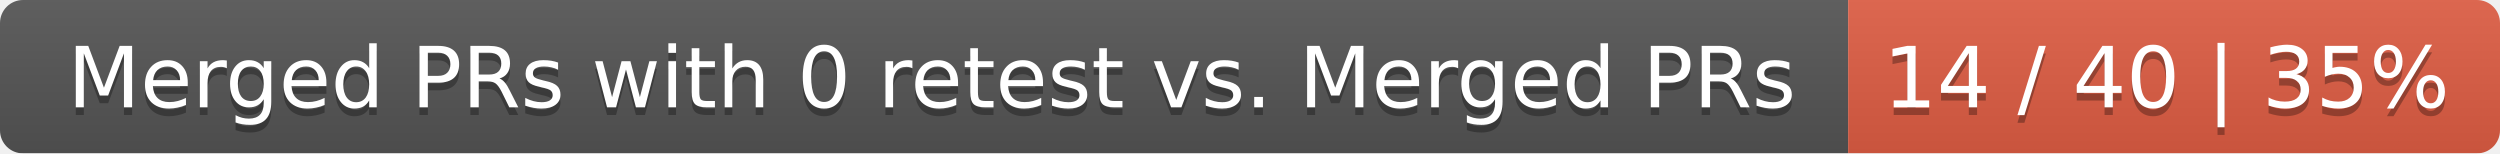
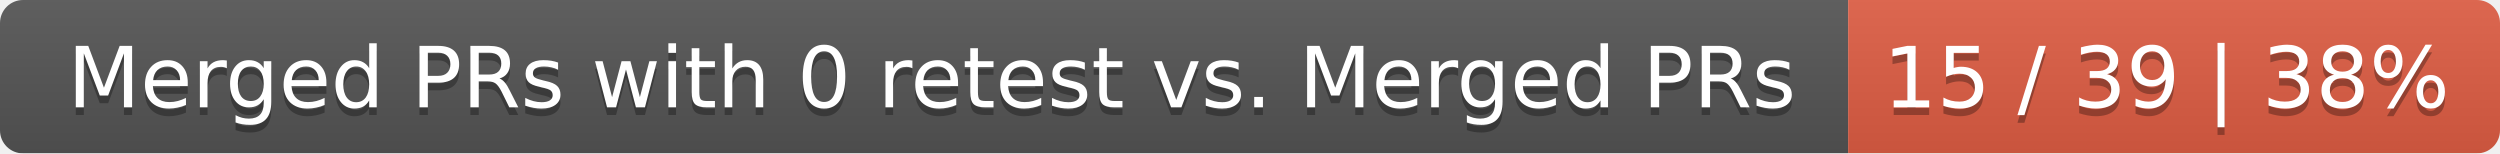
<svg xmlns="http://www.w3.org/2000/svg" width="326" height="20">
  <linearGradient id="smooth" x2="0" y2="100%">
    <stop offset="0" stop-color="#bbb" stop-opacity=".1" />
    <stop offset="1" stop-opacity=".1" />
  </linearGradient>
  <mask id="round">
    <rect width="326" height="20" rx="3" fill="#fff" />
  </mask>
  <g mask="url(#round)">
    <rect width="241" height="20" fill="#555" />
    <rect x="241" width="85" height="20" fill="#e05d44" />
    <rect width="326" height="20" fill="url(#smooth)" />
  </g>
  <g fill="#fff" text-anchor="middle" font-family="DejaVu Sans,Verdana,Geneva,sans-serif" font-size="11">
    <text x="121.5" y="15" fill="#010101" fill-opacity=".3">Merged PRs with 0 retest vs. Merged PRs</text>
    <text x="121.5" y="14">Merged PRs with 0 retest vs. Merged PRs</text>
-     <text x="282.5" y="15" fill="#010101" fill-opacity=".3">14 / 40 | 35%</text>
-     <text x="282.5" y="14">14 / 40 | 35%</text>
+     <text x="282.5" y="15" fill="#010101" fill-opacity=".3">15 / 39 | 38%</text>
+     <text x="282.5" y="14">15 / 39 | 38%</text>
  </g>
</svg>
